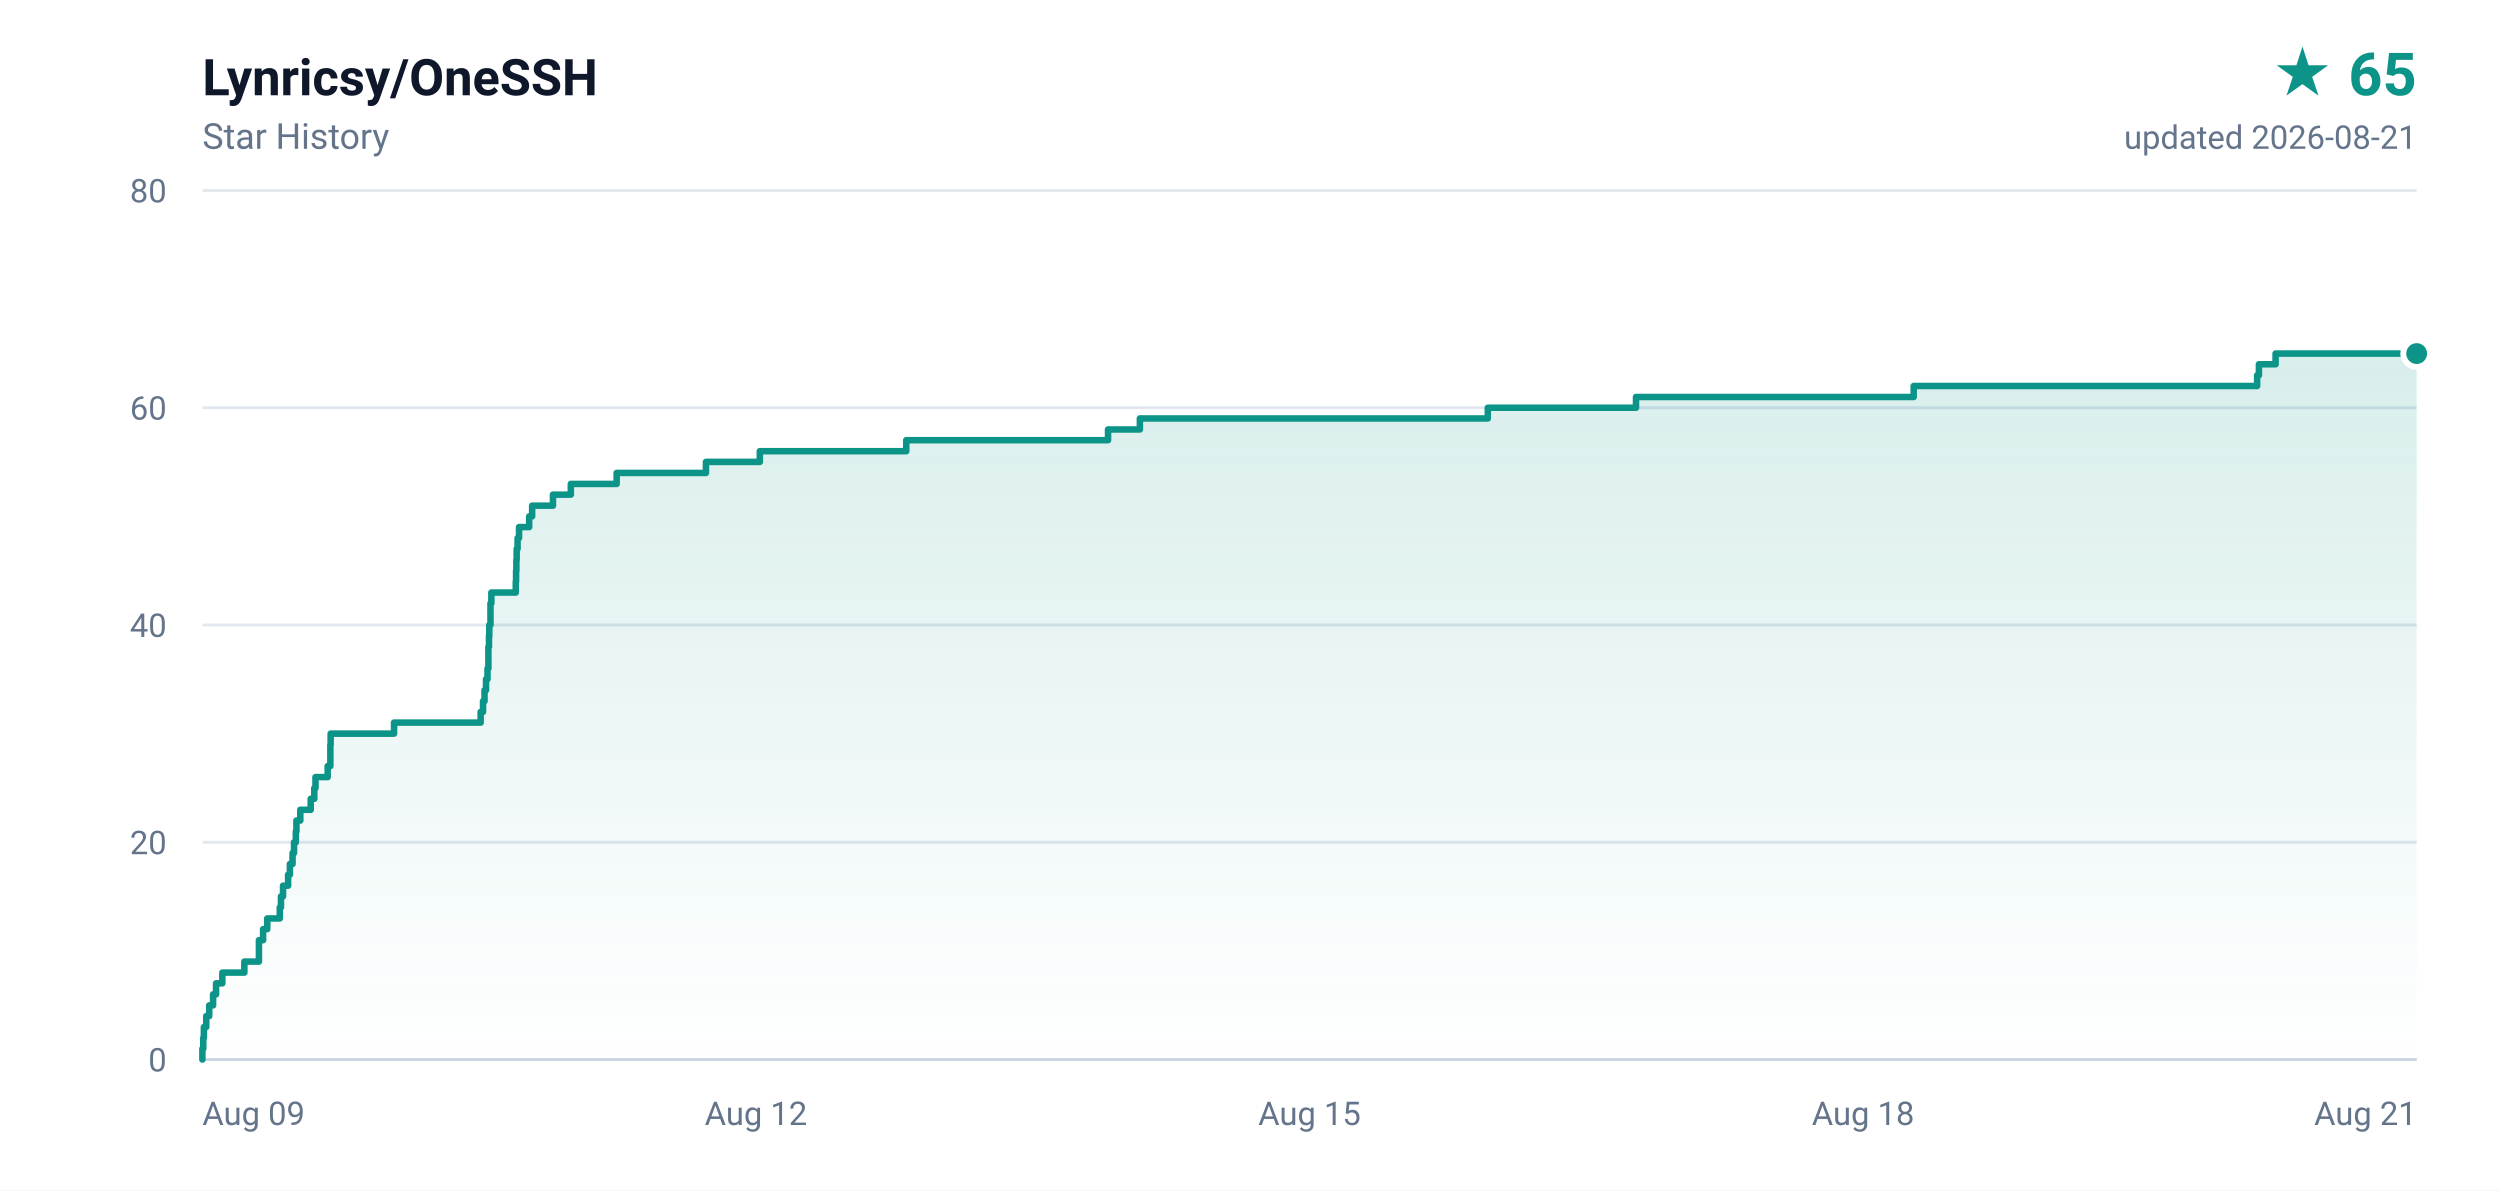
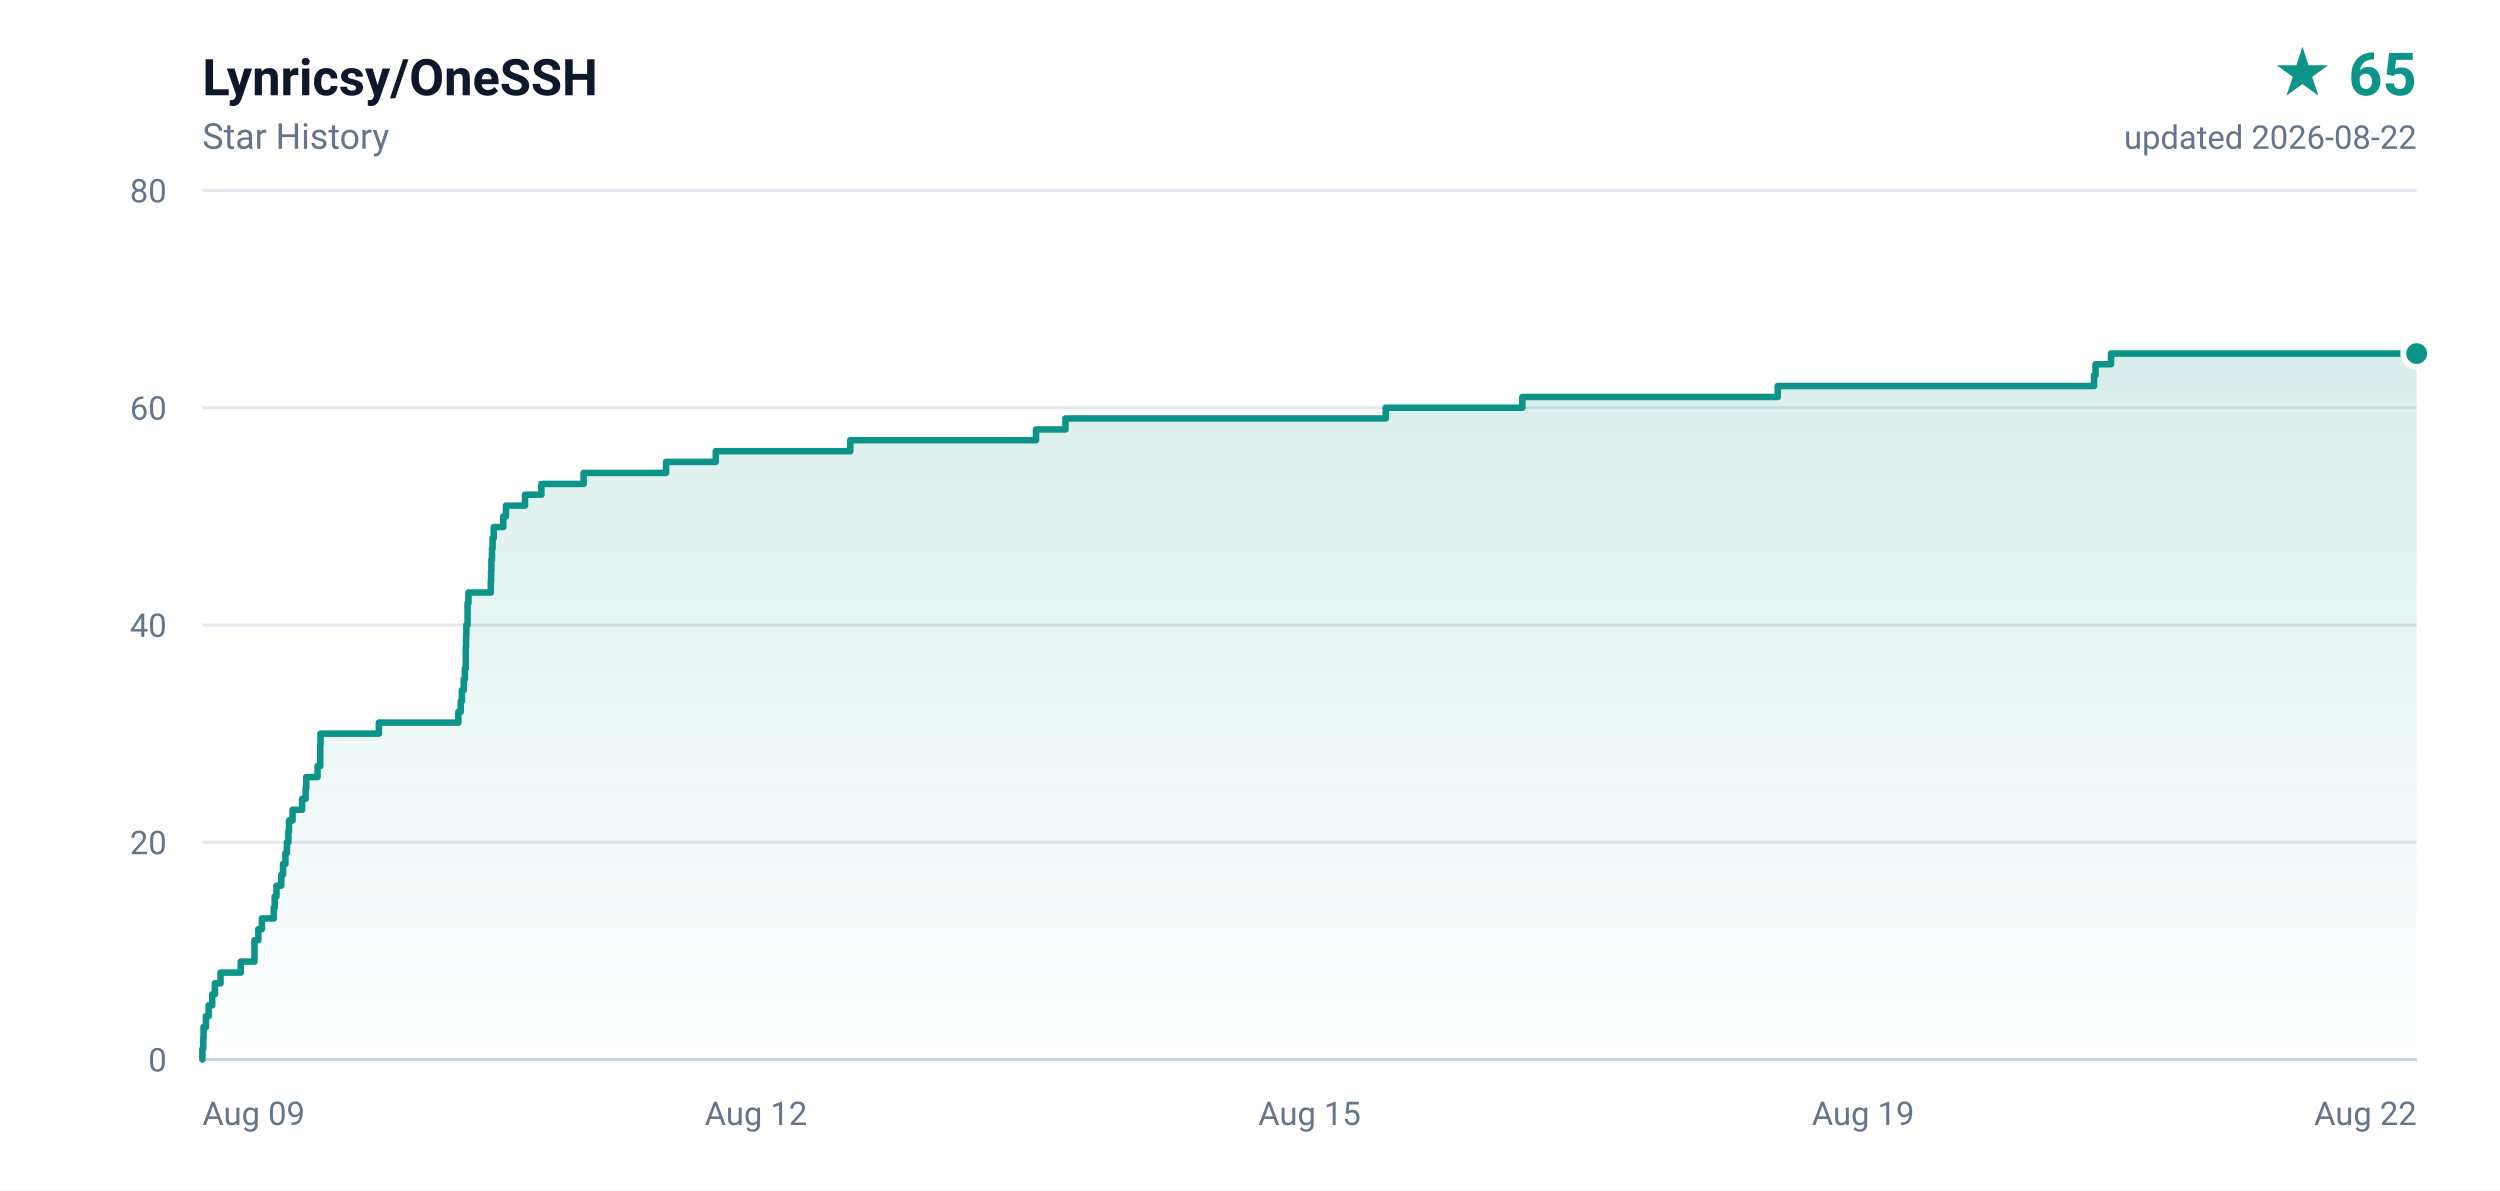
<svg xmlns="http://www.w3.org/2000/svg" width="840" height="400" viewBox="0 0 840 400" role="img" aria-label="Lynricsy/OneSSH star history, 65 stars">
  <defs>
    <linearGradient id="area" x1="0" y1="0" x2="0" y2="1">
      <stop offset="0%" stop-color="#0d9488" stop-opacity="0.16" />
      <stop offset="100%" stop-color="#0d9488" stop-opacity="0" />
    </linearGradient>
  </defs>
  <rect width="840" height="400" fill="#ffffff" />
  <g font-family="ui-sans-serif,-apple-system,BlinkMacSystemFont,'Segoe UI',Roboto,'Helvetica Neue',Arial,sans-serif">
    <text x="68" y="32" fill="#0f172a" font-size="17" font-weight="600">Lynricsy/OneSSH</text>
    <text x="68" y="50" fill="#64748b" font-size="12">Star History</text>
    <text x="812" y="32" fill="#0d9488" font-size="20" font-weight="700" text-anchor="end">★ 65</text>
-     <text x="812" y="50" fill="#64748b" font-size="11" text-anchor="end">updated 2026-08-21</text>
+     <text x="812" y="50" fill="#64748b" font-size="11" text-anchor="end">updated 2026-08-22</text>
    <line x1="68" y1="356.0" x2="812" y2="356.0" stroke="#e2e8f0" stroke-width="1" />
    <text x="56" y="360.0" fill="#64748b" font-size="11" text-anchor="end">0</text>
    <line x1="68" y1="283.0" x2="812" y2="283.0" stroke="#e2e8f0" stroke-width="1" />
    <text x="56" y="287.0" fill="#64748b" font-size="11" text-anchor="end">20</text>
    <line x1="68" y1="210.0" x2="812" y2="210.0" stroke="#e2e8f0" stroke-width="1" />
    <text x="56" y="214.0" fill="#64748b" font-size="11" text-anchor="end">40</text>
    <line x1="68" y1="137.0" x2="812" y2="137.0" stroke="#e2e8f0" stroke-width="1" />
    <text x="56" y="141.0" fill="#64748b" font-size="11" text-anchor="end">60</text>
    <line x1="68" y1="64.0" x2="812" y2="64.0" stroke="#e2e8f0" stroke-width="1" />
    <text x="56" y="68.0" fill="#64748b" font-size="11" text-anchor="end">80</text>
    <text x="68.0" y="378.0" fill="#64748b" font-size="11" text-anchor="start">Aug 09</text>
    <text x="254.0" y="378.0" fill="#64748b" font-size="11" text-anchor="middle">Aug 12</text>
    <text x="440.0" y="378.0" fill="#64748b" font-size="11" text-anchor="middle">Aug 15</text>
-     <text x="626.0" y="378.0" fill="#64748b" font-size="11" text-anchor="middle">Aug 18</text>
-     <text x="812.0" y="378.0" fill="#64748b" font-size="11" text-anchor="end">Aug 21</text>
+     <text x="626.0" y="378.0" fill="#64748b" font-size="11" text-anchor="middle">Aug 19</text>
+     <text x="812.0" y="378.0" fill="#64748b" font-size="11" text-anchor="end">Aug 22</text>
    <line x1="68" y1="356" x2="812" y2="356" stroke="#cbd5e1" stroke-width="1" />
-     <path d="M 68.0 356.0 L 68.0 356.0 L 68.0 352.4 L 68.3 352.4 L 68.3 348.7 L 68.5 348.7 L 68.5 345.1 L 69.3 345.1 L 69.3 341.4 L 70.3 341.4 L 70.3 337.8 L 71.6 337.8 L 71.6 334.1 L 72.6 334.1 L 72.6 330.4 L 74.7 330.4 L 74.7 326.8 L 82.1 326.8 L 82.1 323.1 L 87.0 323.1 L 87.0 319.5 L 87.0 319.5 L 87.0 315.9 L 88.4 315.9 L 88.4 312.2 L 89.8 312.2 L 89.8 308.6 L 94.0 308.6 L 94.0 304.9 L 94.4 304.9 L 94.4 301.2 L 95.1 301.2 L 95.1 297.6 L 96.8 297.6 L 96.8 293.9 L 97.4 293.9 L 97.4 290.3 L 98.3 290.3 L 98.3 286.6 L 98.8 286.6 L 98.8 283.0 L 99.4 283.0 L 99.4 279.4 L 99.6 279.4 L 99.6 275.7 L 100.9 275.7 L 100.9 272.1 L 104.4 272.1 L 104.4 268.4 L 105.6 268.4 L 105.6 264.8 L 106.0 264.8 L 106.0 261.1 L 110.1 261.1 L 110.1 257.4 L 111.0 257.4 L 111.0 253.8 L 111.0 253.8 L 111.0 250.2 L 111.1 250.2 L 111.1 246.5 L 132.4 246.5 L 132.4 242.8 L 161.5 242.8 L 161.5 239.2 L 162.3 239.2 L 162.3 235.6 L 162.8 235.6 L 162.8 231.9 L 163.3 231.9 L 163.3 228.2 L 163.8 228.2 L 163.8 224.6 L 164.1 224.6 L 164.1 220.9 L 164.1 220.9 L 164.1 217.3 L 164.3 217.3 L 164.3 213.7 L 164.4 213.7 L 164.4 210.0 L 164.8 210.0 L 164.8 206.4 L 164.8 206.4 L 164.8 202.7 L 165.1 202.7 L 165.1 199.1 L 173.3 199.1 L 173.3 195.4 L 173.4 195.4 L 173.4 191.8 L 173.5 191.8 L 173.5 188.1 L 173.6 188.1 L 173.6 184.4 L 173.9 184.4 L 173.9 180.8 L 174.4 180.8 L 174.4 177.1 L 177.8 177.1 L 177.8 173.5 L 178.8 173.5 L 178.8 169.9 L 185.8 169.9 L 185.8 166.2 L 191.8 166.2 L 191.8 162.6 L 207.2 162.6 L 207.2 158.9 L 237.2 158.9 L 237.2 155.2 L 255.3 155.2 L 255.3 151.6 L 304.5 151.6 L 304.5 147.9 L 372.3 147.9 L 372.3 144.3 L 383.0 144.3 L 383.0 140.6 L 499.9 140.6 L 499.9 137.0 L 549.7 137.0 L 549.7 133.4 L 643.0 133.4 L 643.0 129.7 L 758.4 129.7 L 758.4 126.1 L 759.0 126.1 L 759.0 122.4 L 764.6 122.4 L 764.6 118.8 L 812.0 118.8 L 812.0 356.0 L 68.0 356.0 Z" fill="url(#area)" />
-     <path d="M 68.0 356.0 L 68.0 356.0 L 68.0 352.4 L 68.3 352.4 L 68.3 348.7 L 68.5 348.7 L 68.5 345.1 L 69.3 345.1 L 69.3 341.4 L 70.3 341.4 L 70.3 337.8 L 71.6 337.8 L 71.6 334.1 L 72.6 334.1 L 72.6 330.4 L 74.7 330.4 L 74.7 326.8 L 82.1 326.8 L 82.1 323.1 L 87.0 323.1 L 87.0 319.5 L 87.0 319.5 L 87.0 315.9 L 88.4 315.9 L 88.4 312.2 L 89.8 312.2 L 89.8 308.6 L 94.0 308.6 L 94.0 304.9 L 94.4 304.9 L 94.4 301.2 L 95.1 301.2 L 95.1 297.6 L 96.8 297.6 L 96.8 293.9 L 97.4 293.9 L 97.4 290.3 L 98.3 290.3 L 98.3 286.6 L 98.8 286.6 L 98.8 283.0 L 99.4 283.0 L 99.4 279.4 L 99.6 279.4 L 99.6 275.7 L 100.9 275.7 L 100.9 272.1 L 104.4 272.1 L 104.4 268.4 L 105.6 268.4 L 105.6 264.8 L 106.0 264.8 L 106.0 261.1 L 110.1 261.1 L 110.1 257.4 L 111.0 257.4 L 111.0 253.8 L 111.0 253.8 L 111.0 250.2 L 111.1 250.2 L 111.1 246.5 L 132.4 246.5 L 132.4 242.8 L 161.5 242.8 L 161.5 239.2 L 162.3 239.2 L 162.3 235.6 L 162.8 235.6 L 162.8 231.9 L 163.3 231.9 L 163.3 228.2 L 163.8 228.2 L 163.8 224.6 L 164.1 224.6 L 164.1 220.9 L 164.1 220.9 L 164.1 217.3 L 164.3 217.3 L 164.3 213.7 L 164.4 213.7 L 164.4 210.0 L 164.8 210.0 L 164.8 206.4 L 164.8 206.4 L 164.8 202.7 L 165.1 202.7 L 165.1 199.1 L 173.3 199.1 L 173.3 195.4 L 173.4 195.4 L 173.4 191.8 L 173.5 191.8 L 173.5 188.1 L 173.6 188.1 L 173.6 184.4 L 173.9 184.4 L 173.9 180.8 L 174.4 180.8 L 174.4 177.1 L 177.8 177.1 L 177.8 173.5 L 178.8 173.5 L 178.8 169.9 L 185.8 169.9 L 185.8 166.2 L 191.8 166.2 L 191.8 162.6 L 207.2 162.6 L 207.2 158.9 L 237.2 158.9 L 237.2 155.2 L 255.3 155.2 L 255.3 151.6 L 304.5 151.6 L 304.5 147.9 L 372.3 147.9 L 372.3 144.3 L 383.0 144.3 L 383.0 140.6 L 499.9 140.6 L 499.9 137.0 L 549.7 137.0 L 549.7 133.4 L 643.0 133.4 L 643.0 129.7 L 758.4 129.7 L 758.4 126.1 L 759.0 126.1 L 759.0 122.4 L 764.6 122.4 L 764.6 118.8 L 812.0 118.8" fill="none" stroke="#0d9488" stroke-width="2.2" stroke-linejoin="round" stroke-linecap="round" />
+     <path d="M 68.0 356.0 L 68.0 356.0 L 68.0 352.4 L 68.3 352.4 L 68.3 348.7 L 68.4 348.7 L 68.4 345.1 L 69.2 345.1 L 69.2 341.4 L 70.1 341.4 L 70.1 337.8 L 71.3 337.8 L 71.3 334.1 L 72.2 334.1 L 72.2 330.4 L 74.1 330.4 L 74.1 326.8 L 80.9 326.8 L 80.9 323.1 L 85.5 323.1 L 85.5 319.5 L 85.5 319.5 L 85.5 315.9 L 86.8 315.9 L 86.8 312.2 L 88.0 312.2 L 88.0 308.6 L 92.0 308.6 L 92.0 304.9 L 92.3 304.9 L 92.3 301.2 L 92.9 301.2 L 92.9 297.6 L 94.5 297.6 L 94.5 293.9 L 95.1 293.9 L 95.1 290.3 L 95.9 290.3 L 95.9 286.6 L 96.4 286.6 L 96.4 283.0 L 96.9 283.0 L 96.9 279.4 L 97.1 279.4 L 97.1 275.7 L 98.3 275.7 L 98.3 272.1 L 101.5 272.1 L 101.5 268.4 L 102.7 268.4 L 102.7 264.8 L 102.9 264.8 L 102.9 261.1 L 106.7 261.1 L 106.7 257.4 L 107.6 257.4 L 107.6 253.8 L 107.6 253.8 L 107.6 250.2 L 107.7 250.2 L 107.7 246.5 L 127.3 246.5 L 127.3 242.8 L 154.0 242.8 L 154.0 239.2 L 154.8 239.2 L 154.8 235.6 L 155.2 235.6 L 155.2 231.9 L 155.8 231.9 L 155.8 228.2 L 156.2 228.2 L 156.2 224.6 L 156.5 224.6 L 156.5 220.9 L 156.5 220.9 L 156.5 217.3 L 156.6 217.3 L 156.6 213.7 L 156.7 213.7 L 156.7 210.0 L 157.1 210.0 L 157.1 206.4 L 157.1 206.4 L 157.1 202.7 L 157.4 202.7 L 157.4 199.1 L 164.9 199.1 L 164.9 195.4 L 165.0 195.4 L 165.0 191.8 L 165.1 191.8 L 165.1 188.1 L 165.3 188.1 L 165.3 184.4 L 165.5 184.4 L 165.5 180.8 L 165.9 180.8 L 165.9 177.1 L 169.1 177.1 L 169.1 173.5 L 170.0 173.5 L 170.0 169.9 L 176.4 169.9 L 176.4 166.2 L 181.9 166.2 L 181.9 162.6 L 196.1 162.6 L 196.1 158.9 L 223.8 158.9 L 223.8 155.2 L 240.5 155.2 L 240.5 151.6 L 285.7 151.6 L 285.7 147.9 L 348.1 147.9 L 348.1 144.3 L 358.0 144.3 L 358.0 140.6 L 465.6 140.6 L 465.6 137.0 L 511.5 137.0 L 511.5 133.4 L 597.3 133.4 L 597.3 129.7 L 703.6 129.7 L 703.6 126.1 L 704.1 126.1 L 704.1 122.4 L 709.3 122.4 L 709.3 118.8 L 812.0 118.8 L 812.0 356.0 L 68.0 356.0 Z" fill="url(#area)" />
+     <path d="M 68.0 356.0 L 68.0 356.0 L 68.0 352.4 L 68.3 352.4 L 68.3 348.7 L 68.4 348.7 L 68.4 345.1 L 69.2 345.1 L 69.2 341.4 L 70.1 341.4 L 70.1 337.8 L 71.3 337.8 L 71.3 334.1 L 72.2 334.1 L 72.2 330.4 L 74.1 330.4 L 74.1 326.8 L 80.9 326.8 L 80.9 323.1 L 85.5 323.1 L 85.5 319.5 L 85.5 319.5 L 85.5 315.9 L 86.8 315.9 L 86.8 312.2 L 88.0 312.2 L 88.0 308.6 L 92.0 308.6 L 92.0 304.9 L 92.3 304.9 L 92.3 301.2 L 92.9 301.2 L 92.9 297.6 L 94.5 297.6 L 94.5 293.9 L 95.1 293.9 L 95.1 290.3 L 95.9 290.3 L 95.9 286.6 L 96.4 286.6 L 96.4 283.0 L 96.9 283.0 L 96.9 279.4 L 97.1 279.4 L 97.1 275.7 L 98.3 275.7 L 98.3 272.1 L 101.5 272.1 L 101.5 268.4 L 102.7 268.4 L 102.7 264.8 L 102.9 264.8 L 102.9 261.1 L 106.7 261.1 L 106.7 257.4 L 107.6 257.4 L 107.6 253.8 L 107.6 253.8 L 107.6 250.2 L 107.7 250.2 L 107.7 246.5 L 127.3 246.5 L 127.3 242.8 L 154.0 242.8 L 154.0 239.2 L 154.8 239.2 L 154.8 235.6 L 155.2 235.6 L 155.2 231.9 L 155.8 231.9 L 155.8 228.2 L 156.2 228.2 L 156.2 224.6 L 156.5 224.6 L 156.5 220.9 L 156.5 220.9 L 156.5 217.3 L 156.6 217.3 L 156.6 213.7 L 156.7 213.7 L 156.7 210.0 L 157.1 210.0 L 157.1 206.4 L 157.1 206.4 L 157.1 202.7 L 157.4 202.7 L 157.4 199.1 L 164.9 199.1 L 164.9 195.4 L 165.0 195.4 L 165.0 191.8 L 165.1 191.8 L 165.1 188.1 L 165.3 188.1 L 165.3 184.4 L 165.5 184.4 L 165.5 180.8 L 165.9 180.8 L 165.9 177.1 L 169.1 177.1 L 169.1 173.5 L 170.0 173.5 L 170.0 169.9 L 176.4 169.9 L 176.4 166.2 L 181.9 166.2 L 181.9 162.6 L 196.1 162.6 L 196.1 158.9 L 223.8 158.9 L 223.8 155.2 L 240.5 155.2 L 240.5 151.6 L 285.7 151.6 L 285.7 147.9 L 348.1 147.9 L 348.1 144.3 L 358.0 144.3 L 358.0 140.6 L 465.6 140.6 L 465.6 137.0 L 511.5 137.0 L 511.5 133.4 L 597.3 133.4 L 597.3 129.7 L 703.6 129.7 L 703.6 126.1 L 704.1 126.1 L 704.1 122.4 L 709.3 122.4 L 709.3 118.8 L 812.0 118.8" fill="none" stroke="#0d9488" stroke-width="2.2" stroke-linejoin="round" stroke-linecap="round" />
    <circle cx="812.0" cy="118.8" r="4.5" fill="#0d9488" stroke="#ffffff" stroke-width="2" />
  </g>
</svg>
